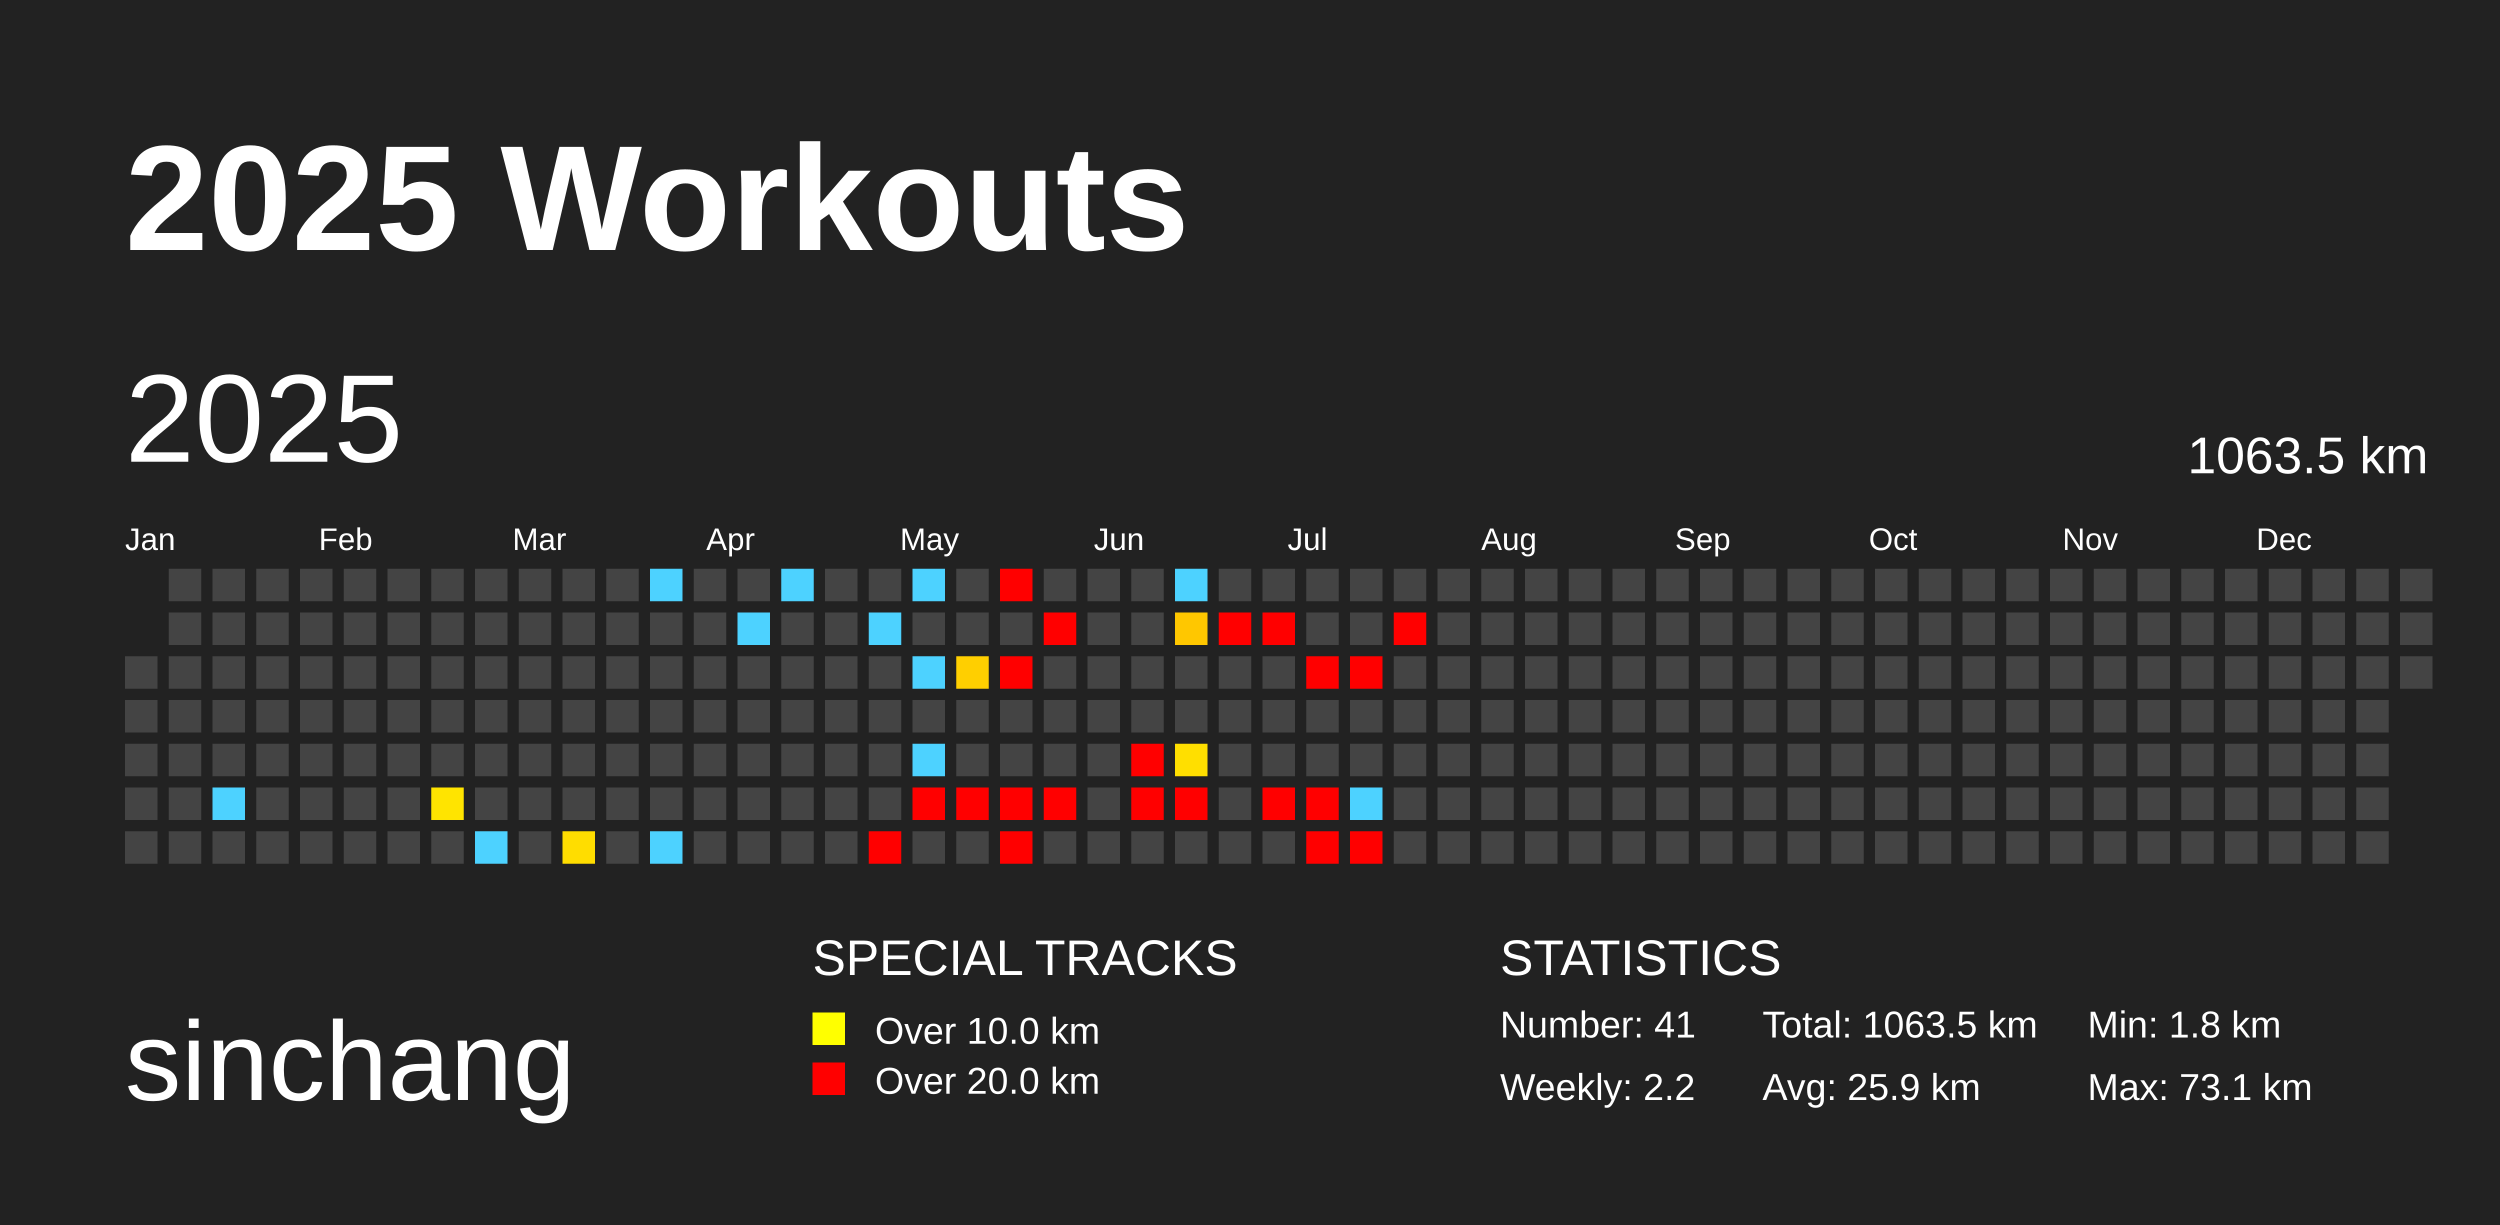
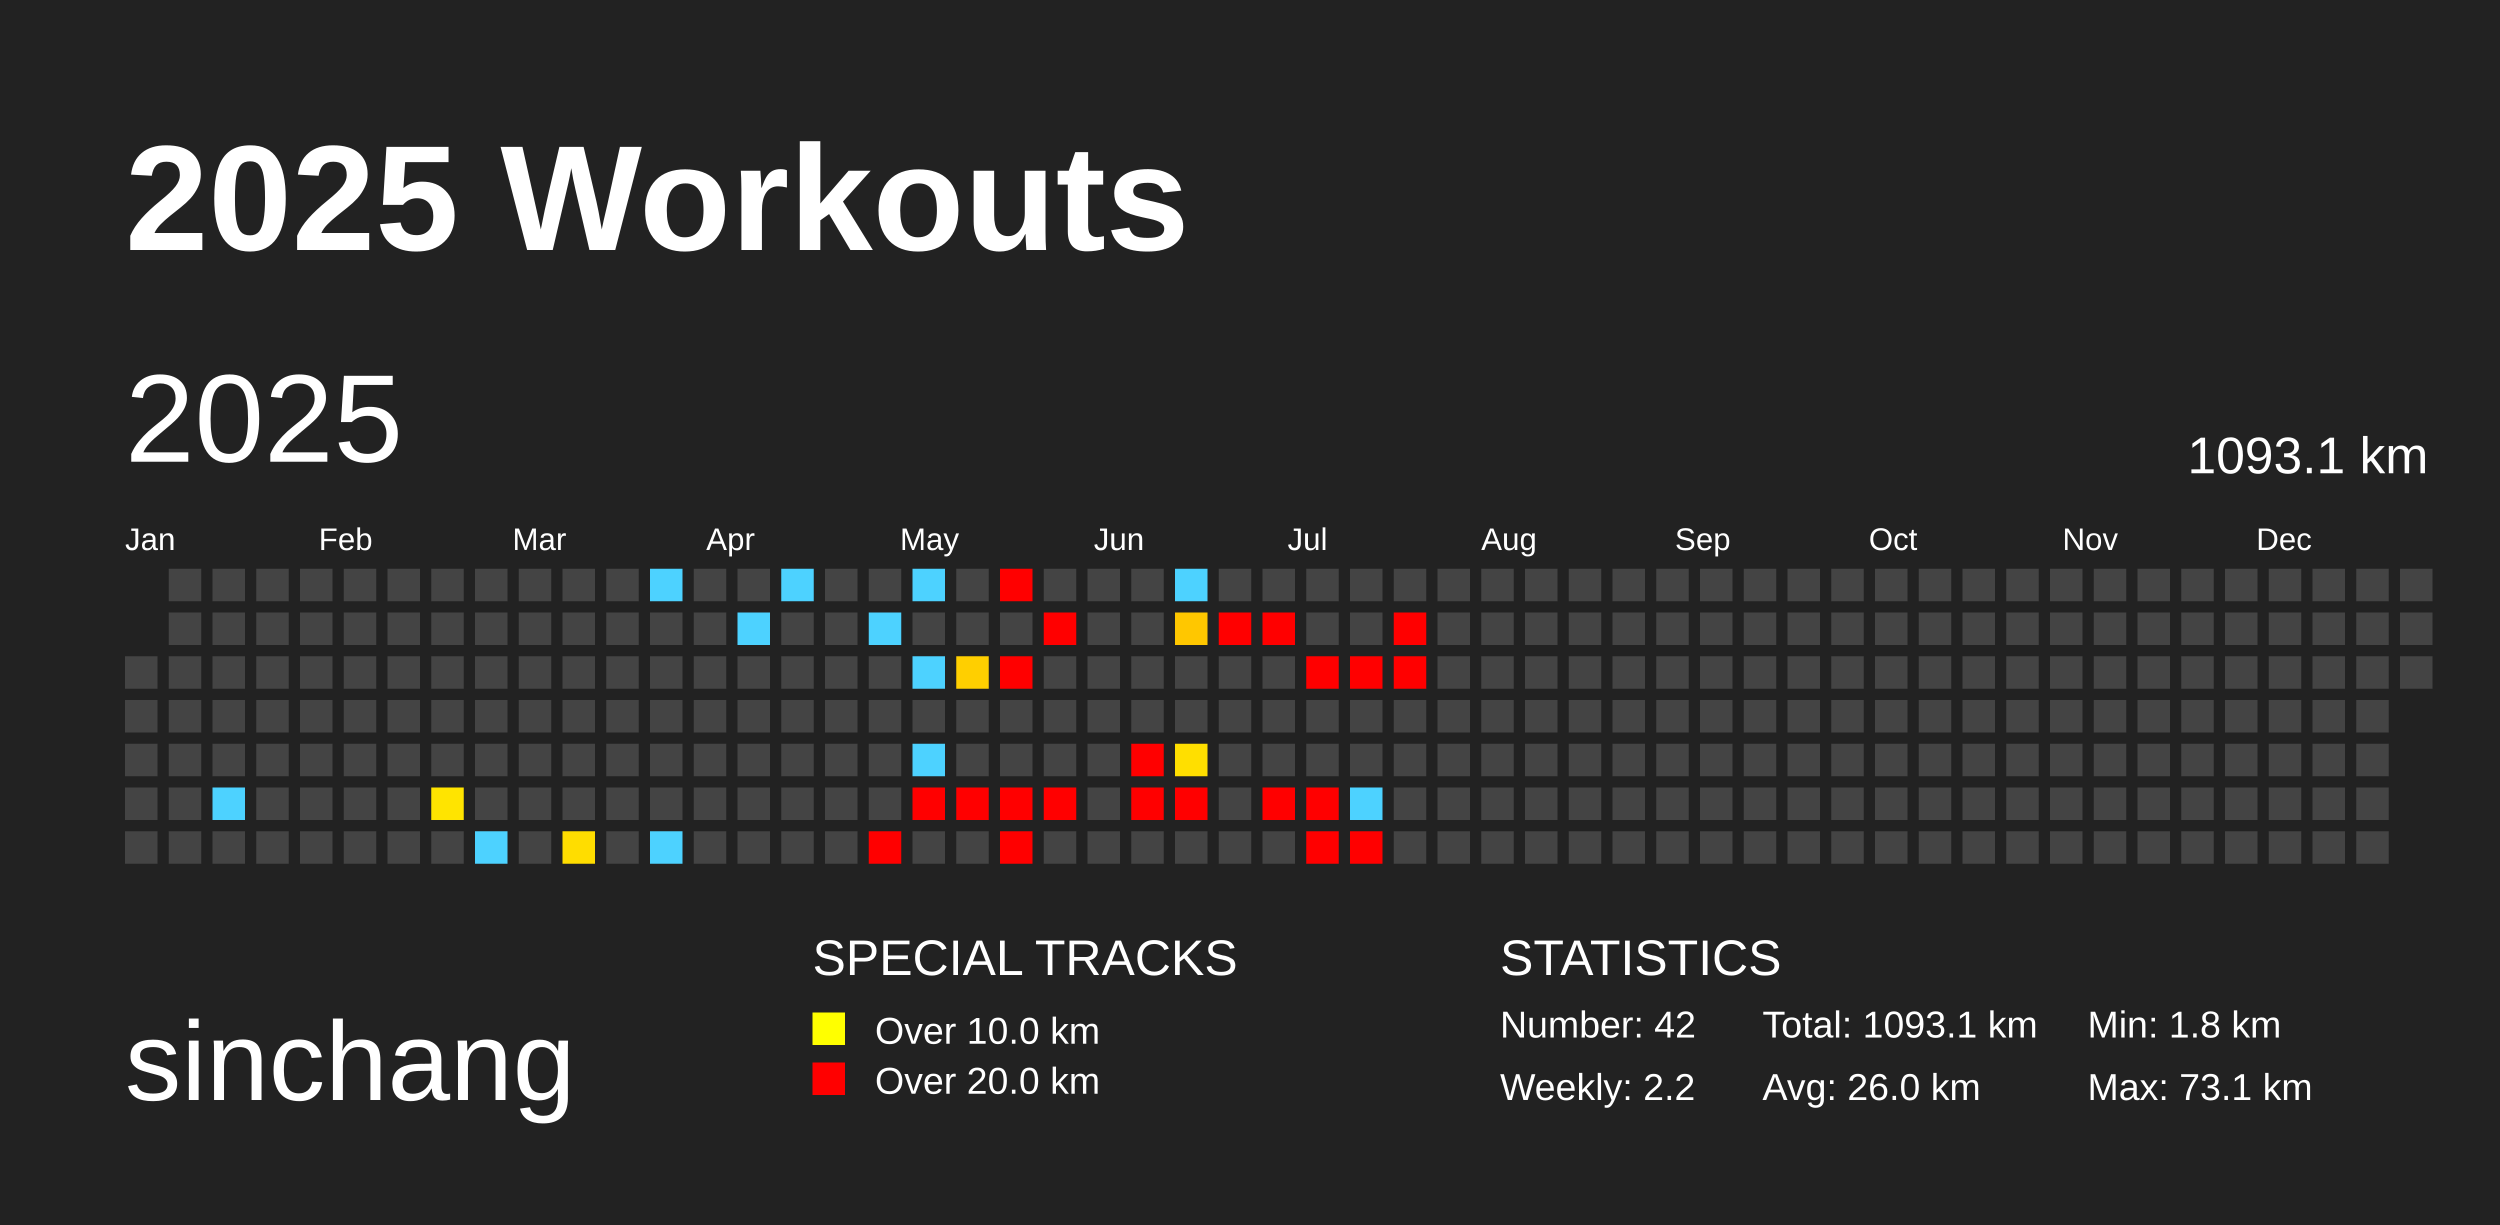
<svg xmlns="http://www.w3.org/2000/svg" baseProfile="full" height="98mm" version="1.1" viewBox="0,0,200,98" width="200mm">
  <defs />
  <rect fill="#222222" height="98" width="200" x="0" y="0" />
  <text fill="#FFFFFF" style="font-size:12px; font-family:Arial; font-weight:bold;" x="10" y="20">2025 Workouts</text>
  <text fill="#FFFFFF" style="font-size:9px; font-family:Arial" x="10" y="88">sinchang</text>
  <text fill="#FFFFFF" style="font-size:4px; font-family:Arial" x="65" y="78">SPECIAL TRACKS</text>
  <rect fill="yellow" height="2.6" width="2.6" x="65" y="81" />
  <text fill="#FFFFFF" style="font-size:3px; font-family:Arial" x="70" y="83.5">Over 10.0 km</text>
  <rect fill="red" height="2.6" width="2.6" x="65" y="85" />
  <text fill="#FFFFFF" style="font-size:3px; font-family:Arial" x="70" y="87.5">Over 20.0 km</text>
  <text fill="#FFFFFF" style="font-size:4px; font-family:Arial" x="120" y="78">STATISTICS</text>
-   <text fill="#FFFFFF" style="font-size:3px; font-family:Arial" x="120" y="83">Number: 41</text>
+   <text fill="#FFFFFF" style="font-size:3px; font-family:Arial" x="120" y="83">Number: 42</text>
  <text fill="#FFFFFF" style="font-size:3px; font-family:Arial" x="120" y="88">Weekly: 2.2</text>
-   <text fill="#FFFFFF" style="font-size:3px; font-family:Arial" x="141" y="83">Total: 1063.5 km</text>
-   <text fill="#FFFFFF" style="font-size:3px; font-family:Arial" x="141" y="88">Avg: 25.9 km</text>
+   <text fill="#FFFFFF" style="font-size:3px; font-family:Arial" x="141" y="83">Total: 1093.1 km</text>
+   <text fill="#FFFFFF" style="font-size:3px; font-family:Arial" x="141" y="88">Avg: 26.0 km</text>
  <text fill="#FFFFFF" style="font-size:3px; font-family:Arial" x="167" y="83">Min: 1.8 km</text>
  <text fill="#FFFFFF" style="font-size:3px; font-family:Arial" x="167" y="88">Max: 73.1 km</text>
  <text dominant-baseline="hanging" fill="#FFFFFF" style="font-size:10.0px; font-family:Arial;" x="10" y="30">2025</text>
-   <text dominant-baseline="hanging" fill="#FFFFFF" style="font-size:4.125px; font-family:Arial;" x="175" y="35">1063.5 km</text>
+   <text dominant-baseline="hanging" fill="#FFFFFF" style="font-size:4.125px; font-family:Arial;" x="175" y="35">1093.1 km</text>
  <text fill="#FFFFFF" style="font-size:2.5px; font-family:Arial" x="10.0" y="44">Jan</text>
  <text fill="#FFFFFF" style="font-size:2.5px; font-family:Arial" x="25.5" y="44">Feb</text>
  <text fill="#FFFFFF" style="font-size:2.5px; font-family:Arial" x="41.0" y="44">Mar</text>
  <text fill="#FFFFFF" style="font-size:2.5px; font-family:Arial" x="56.5" y="44">Apr</text>
  <text fill="#FFFFFF" style="font-size:2.5px; font-family:Arial" x="72.0" y="44">May</text>
  <text fill="#FFFFFF" style="font-size:2.5px; font-family:Arial" x="87.5" y="44">Jun</text>
  <text fill="#FFFFFF" style="font-size:2.5px; font-family:Arial" x="103.0" y="44">Jul</text>
  <text fill="#FFFFFF" style="font-size:2.5px; font-family:Arial" x="118.5" y="44">Aug</text>
  <text fill="#FFFFFF" style="font-size:2.5px; font-family:Arial" x="134.0" y="44">Sep</text>
  <text fill="#FFFFFF" style="font-size:2.5px; font-family:Arial" x="149.5" y="44">Oct</text>
  <text fill="#FFFFFF" style="font-size:2.5px; font-family:Arial" x="165.0" y="44">Nov</text>
  <text fill="#FFFFFF" style="font-size:2.5px; font-family:Arial" x="180.5" y="44">Dec</text>
  <rect fill="#444444" height="2.6" width="2.6" x="10.0" y="52.5" />
  <rect fill="#444444" height="2.6" width="2.6" x="10.0" y="56.0" />
  <rect fill="#444444" height="2.6" width="2.6" x="10.0" y="59.5" />
  <rect fill="#444444" height="2.6" width="2.6" x="10.0" y="63.0" />
  <rect fill="#444444" height="2.6" width="2.6" x="10.0" y="66.5" />
  <rect fill="#444444" height="2.6" width="2.6" x="13.5" y="45.5" />
  <rect fill="#444444" height="2.6" width="2.6" x="13.5" y="49.0" />
  <rect fill="#444444" height="2.6" width="2.6" x="13.5" y="52.5" />
  <rect fill="#444444" height="2.6" width="2.6" x="13.5" y="56.0" />
  <rect fill="#444444" height="2.6" width="2.6" x="13.5" y="59.5" />
  <rect fill="#444444" height="2.6" width="2.6" x="13.5" y="63.0" />
  <rect fill="#444444" height="2.6" width="2.6" x="13.5" y="66.5" />
  <rect fill="#444444" height="2.6" width="2.6" x="17.0" y="45.5" />
  <rect fill="#444444" height="2.6" width="2.6" x="17.0" y="49.0" />
  <rect fill="#444444" height="2.6" width="2.6" x="17.0" y="52.5" />
  <rect fill="#444444" height="2.6" width="2.6" x="17.0" y="56.0" />
  <rect fill="#444444" height="2.6" width="2.6" x="17.0" y="59.5" />
  <rect fill="#4dd2ff" height="2.6" width="2.6" x="17.0" y="63.0" />
  <rect fill="#444444" height="2.6" width="2.6" x="17.0" y="66.5" />
  <rect fill="#444444" height="2.6" width="2.6" x="20.5" y="45.5" />
  <rect fill="#444444" height="2.6" width="2.6" x="20.5" y="49.0" />
  <rect fill="#444444" height="2.6" width="2.6" x="20.5" y="52.5" />
  <rect fill="#444444" height="2.6" width="2.6" x="20.5" y="56.0" />
  <rect fill="#444444" height="2.6" width="2.6" x="20.5" y="59.5" />
  <rect fill="#444444" height="2.6" width="2.6" x="20.5" y="63.0" />
  <rect fill="#444444" height="2.6" width="2.6" x="20.5" y="66.5" />
  <rect fill="#444444" height="2.6" width="2.6" x="24.0" y="45.5" />
  <rect fill="#444444" height="2.6" width="2.6" x="24.0" y="49.0" />
  <rect fill="#444444" height="2.6" width="2.6" x="24.0" y="52.5" />
  <rect fill="#444444" height="2.6" width="2.6" x="24.0" y="56.0" />
  <rect fill="#444444" height="2.6" width="2.6" x="24.0" y="59.5" />
  <rect fill="#444444" height="2.6" width="2.6" x="24.0" y="63.0" />
  <rect fill="#444444" height="2.6" width="2.6" x="24.0" y="66.5" />
  <rect fill="#444444" height="2.6" width="2.6" x="27.5" y="45.5" />
  <rect fill="#444444" height="2.6" width="2.6" x="27.5" y="49.0" />
  <rect fill="#444444" height="2.6" width="2.6" x="27.5" y="52.5" />
  <rect fill="#444444" height="2.6" width="2.6" x="27.5" y="56.0" />
  <rect fill="#444444" height="2.6" width="2.6" x="27.5" y="59.5" />
  <rect fill="#444444" height="2.6" width="2.6" x="27.5" y="63.0" />
  <rect fill="#444444" height="2.6" width="2.6" x="27.5" y="66.5" />
  <rect fill="#444444" height="2.6" width="2.6" x="31.0" y="45.5" />
  <rect fill="#444444" height="2.6" width="2.6" x="31.0" y="49.0" />
  <rect fill="#444444" height="2.6" width="2.6" x="31.0" y="52.5" />
  <rect fill="#444444" height="2.6" width="2.6" x="31.0" y="56.0" />
  <rect fill="#444444" height="2.6" width="2.6" x="31.0" y="59.5" />
  <rect fill="#444444" height="2.6" width="2.6" x="31.0" y="63.0" />
  <rect fill="#444444" height="2.6" width="2.6" x="31.0" y="66.5" />
  <rect fill="#444444" height="2.6" width="2.6" x="34.5" y="45.5" />
  <rect fill="#444444" height="2.6" width="2.6" x="34.5" y="49.0" />
  <rect fill="#444444" height="2.6" width="2.6" x="34.5" y="52.5" />
  <rect fill="#444444" height="2.6" width="2.6" x="34.5" y="56.0" />
  <rect fill="#444444" height="2.6" width="2.6" x="34.5" y="59.5" />
  <rect fill="#ffe400" height="2.6" width="2.6" x="34.5" y="63.0" />
  <rect fill="#444444" height="2.6" width="2.6" x="34.5" y="66.5" />
  <rect fill="#444444" height="2.6" width="2.6" x="38.0" y="45.5" />
  <rect fill="#444444" height="2.6" width="2.6" x="38.0" y="49.0" />
  <rect fill="#444444" height="2.6" width="2.6" x="38.0" y="52.5" />
  <rect fill="#444444" height="2.6" width="2.6" x="38.0" y="56.0" />
  <rect fill="#444444" height="2.6" width="2.6" x="38.0" y="59.5" />
  <rect fill="#444444" height="2.6" width="2.6" x="38.0" y="63.0" />
  <rect fill="#4dd2ff" height="2.6" width="2.6" x="38.0" y="66.5" />
  <rect fill="#444444" height="2.6" width="2.6" x="41.5" y="45.5" />
  <rect fill="#444444" height="2.6" width="2.6" x="41.5" y="49.0" />
  <rect fill="#444444" height="2.6" width="2.6" x="41.5" y="52.5" />
  <rect fill="#444444" height="2.6" width="2.6" x="41.5" y="56.0" />
  <rect fill="#444444" height="2.6" width="2.6" x="41.5" y="59.5" />
  <rect fill="#444444" height="2.6" width="2.6" x="41.5" y="63.0" />
  <rect fill="#444444" height="2.6" width="2.6" x="41.5" y="66.5" />
  <rect fill="#444444" height="2.6" width="2.6" x="45.0" y="45.5" />
  <rect fill="#444444" height="2.6" width="2.6" x="45.0" y="49.0" />
  <rect fill="#444444" height="2.6" width="2.6" x="45.0" y="52.5" />
  <rect fill="#444444" height="2.6" width="2.6" x="45.0" y="56.0" />
  <rect fill="#444444" height="2.6" width="2.6" x="45.0" y="59.5" />
  <rect fill="#444444" height="2.6" width="2.6" x="45.0" y="63.0" />
  <rect fill="#ffdd00" height="2.6" width="2.6" x="45.0" y="66.5" />
  <rect fill="#444444" height="2.6" width="2.6" x="48.5" y="45.5" />
  <rect fill="#444444" height="2.6" width="2.6" x="48.5" y="49.0" />
  <rect fill="#444444" height="2.6" width="2.6" x="48.5" y="52.5" />
  <rect fill="#444444" height="2.6" width="2.6" x="48.5" y="56.0" />
  <rect fill="#444444" height="2.6" width="2.6" x="48.5" y="59.5" />
  <rect fill="#444444" height="2.6" width="2.6" x="48.5" y="63.0" />
  <rect fill="#444444" height="2.6" width="2.6" x="48.5" y="66.5" />
  <rect fill="#4dd2ff" height="2.6" width="2.6" x="52.0" y="45.5" />
  <rect fill="#444444" height="2.6" width="2.6" x="52.0" y="49.0" />
  <rect fill="#444444" height="2.6" width="2.6" x="52.0" y="52.5" />
  <rect fill="#444444" height="2.6" width="2.6" x="52.0" y="56.0" />
  <rect fill="#444444" height="2.6" width="2.6" x="52.0" y="59.5" />
  <rect fill="#444444" height="2.6" width="2.6" x="52.0" y="63.0" />
  <rect fill="#4dd2ff" height="2.6" width="2.6" x="52.0" y="66.5" />
  <rect fill="#444444" height="2.6" width="2.6" x="55.5" y="45.5" />
  <rect fill="#444444" height="2.6" width="2.6" x="55.5" y="49.0" />
  <rect fill="#444444" height="2.6" width="2.6" x="55.5" y="52.5" />
  <rect fill="#444444" height="2.6" width="2.6" x="55.5" y="56.0" />
  <rect fill="#444444" height="2.6" width="2.6" x="55.5" y="59.5" />
  <rect fill="#444444" height="2.6" width="2.6" x="55.5" y="63.0" />
  <rect fill="#444444" height="2.6" width="2.6" x="55.5" y="66.5" />
  <rect fill="#444444" height="2.6" width="2.6" x="59.0" y="45.5" />
  <rect fill="#4dd2ff" height="2.6" width="2.6" x="59.0" y="49.0" />
  <rect fill="#444444" height="2.6" width="2.6" x="59.0" y="52.5" />
  <rect fill="#444444" height="2.6" width="2.6" x="59.0" y="56.0" />
  <rect fill="#444444" height="2.6" width="2.6" x="59.0" y="59.5" />
  <rect fill="#444444" height="2.6" width="2.6" x="59.0" y="63.0" />
  <rect fill="#444444" height="2.6" width="2.6" x="59.0" y="66.5" />
  <rect fill="#4dd2ff" height="2.6" width="2.6" x="62.5" y="45.5" />
  <rect fill="#444444" height="2.6" width="2.6" x="62.5" y="49.0" />
  <rect fill="#444444" height="2.6" width="2.6" x="62.5" y="52.5" />
  <rect fill="#444444" height="2.6" width="2.6" x="62.5" y="56.0" />
  <rect fill="#444444" height="2.6" width="2.6" x="62.5" y="59.5" />
  <rect fill="#444444" height="2.6" width="2.6" x="62.5" y="63.0" />
  <rect fill="#444444" height="2.6" width="2.6" x="62.5" y="66.5" />
  <rect fill="#444444" height="2.6" width="2.6" x="66.0" y="45.5" />
  <rect fill="#444444" height="2.6" width="2.6" x="66.0" y="49.0" />
  <rect fill="#444444" height="2.6" width="2.6" x="66.0" y="52.5" />
  <rect fill="#444444" height="2.6" width="2.6" x="66.0" y="56.0" />
  <rect fill="#444444" height="2.6" width="2.6" x="66.0" y="59.5" />
  <rect fill="#444444" height="2.6" width="2.6" x="66.0" y="63.0" />
  <rect fill="#444444" height="2.6" width="2.6" x="66.0" y="66.5" />
  <rect fill="#444444" height="2.6" width="2.6" x="69.5" y="45.5" />
  <rect fill="#4dd2ff" height="2.6" width="2.6" x="69.5" y="49.0" />
  <rect fill="#444444" height="2.6" width="2.6" x="69.5" y="52.5" />
  <rect fill="#444444" height="2.6" width="2.6" x="69.5" y="56.0" />
  <rect fill="#444444" height="2.6" width="2.6" x="69.5" y="59.5" />
  <rect fill="#444444" height="2.6" width="2.6" x="69.5" y="63.0" />
  <rect fill="red" height="2.6" width="2.6" x="69.5" y="66.5" />
  <rect fill="#4dd2ff" height="2.6" width="2.6" x="73.0" y="45.5" />
  <rect fill="#444444" height="2.6" width="2.6" x="73.0" y="49.0" />
  <rect fill="#4dd2ff" height="2.6" width="2.6" x="73.0" y="52.5" />
  <rect fill="#444444" height="2.6" width="2.6" x="73.0" y="56.0" />
  <rect fill="#4dd2ff" height="2.6" width="2.6" x="73.0" y="59.5" />
  <rect fill="red" height="2.6" width="2.6" x="73.0" y="63.0" />
  <rect fill="#444444" height="2.6" width="2.6" x="73.0" y="66.5" />
  <rect fill="#444444" height="2.6" width="2.6" x="76.5" y="45.5" />
  <rect fill="#444444" height="2.6" width="2.6" x="76.5" y="49.0" />
  <rect fill="#ffcf00" height="2.6" width="2.6" x="76.5" y="52.5" />
  <rect fill="#444444" height="2.6" width="2.6" x="76.5" y="56.0" />
  <rect fill="#444444" height="2.6" width="2.6" x="76.5" y="59.5" />
  <rect fill="red" height="2.6" width="2.6" x="76.5" y="63.0" />
  <rect fill="#444444" height="2.6" width="2.6" x="76.5" y="66.5" />
  <rect fill="red" height="2.6" width="2.6" x="80.0" y="45.5" />
  <rect fill="#444444" height="2.6" width="2.6" x="80.0" y="49.0" />
  <rect fill="red" height="2.6" width="2.6" x="80.0" y="52.5" />
  <rect fill="#444444" height="2.6" width="2.6" x="80.0" y="56.0" />
  <rect fill="#444444" height="2.6" width="2.6" x="80.0" y="59.5" />
  <rect fill="red" height="2.6" width="2.6" x="80.0" y="63.0" />
  <rect fill="red" height="2.6" width="2.6" x="80.0" y="66.5" />
  <rect fill="#444444" height="2.6" width="2.6" x="83.5" y="45.5" />
  <rect fill="red" height="2.6" width="2.6" x="83.5" y="49.0" />
  <rect fill="#444444" height="2.6" width="2.6" x="83.5" y="52.5" />
  <rect fill="#444444" height="2.6" width="2.6" x="83.5" y="56.0" />
  <rect fill="#444444" height="2.6" width="2.6" x="83.5" y="59.5" />
  <rect fill="red" height="2.6" width="2.6" x="83.5" y="63.0" />
  <rect fill="#444444" height="2.6" width="2.6" x="83.5" y="66.5" />
  <rect fill="#444444" height="2.6" width="2.6" x="87.0" y="45.5" />
  <rect fill="#444444" height="2.6" width="2.6" x="87.0" y="49.0" />
  <rect fill="#444444" height="2.6" width="2.6" x="87.0" y="52.5" />
  <rect fill="#444444" height="2.6" width="2.6" x="87.0" y="56.0" />
  <rect fill="#444444" height="2.6" width="2.6" x="87.0" y="59.5" />
  <rect fill="#444444" height="2.6" width="2.6" x="87.0" y="63.0" />
  <rect fill="#444444" height="2.6" width="2.6" x="87.0" y="66.5" />
  <rect fill="#444444" height="2.6" width="2.6" x="90.5" y="45.5" />
  <rect fill="#444444" height="2.6" width="2.6" x="90.5" y="49.0" />
  <rect fill="#444444" height="2.6" width="2.6" x="90.5" y="52.5" />
  <rect fill="#444444" height="2.6" width="2.6" x="90.5" y="56.0" />
  <rect fill="red" height="2.6" width="2.6" x="90.5" y="59.5" />
  <rect fill="red" height="2.6" width="2.6" x="90.5" y="63.0" />
  <rect fill="#444444" height="2.6" width="2.6" x="90.5" y="66.5" />
  <rect fill="#4dd2ff" height="2.6" width="2.6" x="94.0" y="45.5" />
  <rect fill="#ffc700" height="2.6" width="2.6" x="94.0" y="49.0" />
  <rect fill="#444444" height="2.6" width="2.6" x="94.0" y="52.5" />
  <rect fill="#444444" height="2.6" width="2.6" x="94.0" y="56.0" />
  <rect fill="#ffdf00" height="2.6" width="2.6" x="94.0" y="59.5" />
  <rect fill="red" height="2.6" width="2.6" x="94.0" y="63.0" />
  <rect fill="#444444" height="2.6" width="2.6" x="94.0" y="66.5" />
  <rect fill="#444444" height="2.6" width="2.6" x="97.5" y="45.5" />
  <rect fill="red" height="2.6" width="2.6" x="97.5" y="49.0" />
  <rect fill="#444444" height="2.6" width="2.6" x="97.5" y="52.5" />
  <rect fill="#444444" height="2.6" width="2.6" x="97.5" y="56.0" />
  <rect fill="#444444" height="2.6" width="2.6" x="97.5" y="59.5" />
  <rect fill="#444444" height="2.6" width="2.6" x="97.5" y="63.0" />
  <rect fill="#444444" height="2.6" width="2.6" x="97.5" y="66.5" />
  <rect fill="#444444" height="2.6" width="2.6" x="101.0" y="45.5" />
  <rect fill="red" height="2.6" width="2.6" x="101.0" y="49.0" />
  <rect fill="#444444" height="2.6" width="2.6" x="101.0" y="52.5" />
  <rect fill="#444444" height="2.6" width="2.6" x="101.0" y="56.0" />
  <rect fill="#444444" height="2.6" width="2.6" x="101.0" y="59.5" />
  <rect fill="red" height="2.6" width="2.6" x="101.0" y="63.0" />
  <rect fill="#444444" height="2.6" width="2.6" x="101.0" y="66.5" />
  <rect fill="#444444" height="2.6" width="2.6" x="104.5" y="45.5" />
  <rect fill="#444444" height="2.6" width="2.6" x="104.5" y="49.0" />
  <rect fill="red" height="2.6" width="2.6" x="104.5" y="52.5" />
  <rect fill="#444444" height="2.6" width="2.6" x="104.5" y="56.0" />
  <rect fill="#444444" height="2.6" width="2.6" x="104.5" y="59.5" />
  <rect fill="red" height="2.6" width="2.6" x="104.5" y="63.0" />
  <rect fill="red" height="2.6" width="2.6" x="104.5" y="66.5" />
  <rect fill="#444444" height="2.6" width="2.6" x="108.0" y="45.5" />
  <rect fill="#444444" height="2.6" width="2.6" x="108.0" y="49.0" />
  <rect fill="red" height="2.6" width="2.6" x="108.0" y="52.5" />
  <rect fill="#444444" height="2.6" width="2.6" x="108.0" y="56.0" />
  <rect fill="#444444" height="2.6" width="2.6" x="108.0" y="59.5" />
  <rect fill="#4dd2ff" height="2.6" width="2.6" x="108.0" y="63.0" />
  <rect fill="red" height="2.6" width="2.6" x="108.0" y="66.5" />
  <rect fill="#444444" height="2.6" width="2.6" x="111.5" y="45.5" />
  <rect fill="red" height="2.6" width="2.6" x="111.5" y="49.0" />
-   <rect fill="#444444" height="2.6" width="2.6" x="111.5" y="52.5" />
+   <rect fill="red" height="2.6" width="2.6" x="111.5" y="52.5" />
  <rect fill="#444444" height="2.6" width="2.6" x="111.5" y="56.0" />
  <rect fill="#444444" height="2.6" width="2.6" x="111.5" y="59.5" />
  <rect fill="#444444" height="2.6" width="2.6" x="111.5" y="63.0" />
  <rect fill="#444444" height="2.6" width="2.6" x="111.5" y="66.5" />
  <rect fill="#444444" height="2.6" width="2.6" x="115.0" y="45.5" />
  <rect fill="#444444" height="2.6" width="2.6" x="115.0" y="49.0" />
  <rect fill="#444444" height="2.6" width="2.6" x="115.0" y="52.5" />
  <rect fill="#444444" height="2.6" width="2.6" x="115.0" y="56.0" />
  <rect fill="#444444" height="2.6" width="2.6" x="115.0" y="59.5" />
  <rect fill="#444444" height="2.6" width="2.6" x="115.0" y="63.0" />
  <rect fill="#444444" height="2.6" width="2.6" x="115.0" y="66.5" />
  <rect fill="#444444" height="2.6" width="2.6" x="118.5" y="45.5" />
  <rect fill="#444444" height="2.6" width="2.6" x="118.5" y="49.0" />
  <rect fill="#444444" height="2.6" width="2.6" x="118.5" y="52.5" />
  <rect fill="#444444" height="2.6" width="2.6" x="118.5" y="56.0" />
  <rect fill="#444444" height="2.6" width="2.6" x="118.5" y="59.5" />
  <rect fill="#444444" height="2.6" width="2.6" x="118.5" y="63.0" />
  <rect fill="#444444" height="2.6" width="2.6" x="118.5" y="66.5" />
  <rect fill="#444444" height="2.6" width="2.6" x="122.0" y="45.5" />
  <rect fill="#444444" height="2.6" width="2.6" x="122.0" y="49.0" />
  <rect fill="#444444" height="2.6" width="2.6" x="122.0" y="52.5" />
  <rect fill="#444444" height="2.6" width="2.6" x="122.0" y="56.0" />
  <rect fill="#444444" height="2.6" width="2.6" x="122.0" y="59.5" />
  <rect fill="#444444" height="2.6" width="2.6" x="122.0" y="63.0" />
  <rect fill="#444444" height="2.6" width="2.6" x="122.0" y="66.5" />
  <rect fill="#444444" height="2.6" width="2.6" x="125.5" y="45.5" />
  <rect fill="#444444" height="2.6" width="2.6" x="125.5" y="49.0" />
  <rect fill="#444444" height="2.6" width="2.6" x="125.5" y="52.5" />
  <rect fill="#444444" height="2.6" width="2.6" x="125.5" y="56.0" />
  <rect fill="#444444" height="2.6" width="2.6" x="125.5" y="59.5" />
  <rect fill="#444444" height="2.6" width="2.6" x="125.5" y="63.0" />
  <rect fill="#444444" height="2.6" width="2.6" x="125.5" y="66.5" />
  <rect fill="#444444" height="2.6" width="2.6" x="129.0" y="45.5" />
  <rect fill="#444444" height="2.6" width="2.6" x="129.0" y="49.0" />
  <rect fill="#444444" height="2.6" width="2.6" x="129.0" y="52.5" />
  <rect fill="#444444" height="2.6" width="2.6" x="129.0" y="56.0" />
  <rect fill="#444444" height="2.6" width="2.6" x="129.0" y="59.5" />
  <rect fill="#444444" height="2.6" width="2.6" x="129.0" y="63.0" />
  <rect fill="#444444" height="2.6" width="2.6" x="129.0" y="66.5" />
  <rect fill="#444444" height="2.6" width="2.6" x="132.5" y="45.5" />
  <rect fill="#444444" height="2.6" width="2.6" x="132.5" y="49.0" />
  <rect fill="#444444" height="2.6" width="2.6" x="132.5" y="52.5" />
  <rect fill="#444444" height="2.6" width="2.6" x="132.5" y="56.0" />
  <rect fill="#444444" height="2.6" width="2.6" x="132.5" y="59.5" />
  <rect fill="#444444" height="2.6" width="2.6" x="132.5" y="63.0" />
  <rect fill="#444444" height="2.6" width="2.6" x="132.5" y="66.5" />
  <rect fill="#444444" height="2.6" width="2.6" x="136.0" y="45.5" />
  <rect fill="#444444" height="2.6" width="2.6" x="136.0" y="49.0" />
  <rect fill="#444444" height="2.6" width="2.6" x="136.0" y="52.5" />
  <rect fill="#444444" height="2.6" width="2.6" x="136.0" y="56.0" />
  <rect fill="#444444" height="2.6" width="2.6" x="136.0" y="59.5" />
  <rect fill="#444444" height="2.6" width="2.6" x="136.0" y="63.0" />
  <rect fill="#444444" height="2.6" width="2.6" x="136.0" y="66.5" />
  <rect fill="#444444" height="2.6" width="2.6" x="139.5" y="45.5" />
  <rect fill="#444444" height="2.6" width="2.6" x="139.5" y="49.0" />
  <rect fill="#444444" height="2.6" width="2.6" x="139.5" y="52.5" />
  <rect fill="#444444" height="2.6" width="2.6" x="139.5" y="56.0" />
  <rect fill="#444444" height="2.6" width="2.6" x="139.5" y="59.5" />
  <rect fill="#444444" height="2.6" width="2.6" x="139.5" y="63.0" />
  <rect fill="#444444" height="2.6" width="2.6" x="139.5" y="66.5" />
  <rect fill="#444444" height="2.6" width="2.6" x="143.0" y="45.5" />
  <rect fill="#444444" height="2.6" width="2.6" x="143.0" y="49.0" />
  <rect fill="#444444" height="2.6" width="2.6" x="143.0" y="52.5" />
  <rect fill="#444444" height="2.6" width="2.6" x="143.0" y="56.0" />
  <rect fill="#444444" height="2.6" width="2.6" x="143.0" y="59.5" />
  <rect fill="#444444" height="2.6" width="2.6" x="143.0" y="63.0" />
  <rect fill="#444444" height="2.6" width="2.6" x="143.0" y="66.5" />
  <rect fill="#444444" height="2.6" width="2.6" x="146.5" y="45.5" />
  <rect fill="#444444" height="2.6" width="2.6" x="146.5" y="49.0" />
  <rect fill="#444444" height="2.6" width="2.6" x="146.5" y="52.5" />
  <rect fill="#444444" height="2.6" width="2.6" x="146.5" y="56.0" />
  <rect fill="#444444" height="2.6" width="2.6" x="146.5" y="59.5" />
  <rect fill="#444444" height="2.6" width="2.6" x="146.5" y="63.0" />
  <rect fill="#444444" height="2.6" width="2.6" x="146.5" y="66.5" />
  <rect fill="#444444" height="2.6" width="2.6" x="150.0" y="45.5" />
  <rect fill="#444444" height="2.6" width="2.6" x="150.0" y="49.0" />
  <rect fill="#444444" height="2.6" width="2.6" x="150.0" y="52.5" />
  <rect fill="#444444" height="2.6" width="2.6" x="150.0" y="56.0" />
  <rect fill="#444444" height="2.6" width="2.6" x="150.0" y="59.5" />
  <rect fill="#444444" height="2.6" width="2.6" x="150.0" y="63.0" />
  <rect fill="#444444" height="2.6" width="2.6" x="150.0" y="66.5" />
  <rect fill="#444444" height="2.6" width="2.6" x="153.5" y="45.5" />
  <rect fill="#444444" height="2.6" width="2.6" x="153.5" y="49.0" />
  <rect fill="#444444" height="2.6" width="2.6" x="153.5" y="52.5" />
  <rect fill="#444444" height="2.6" width="2.6" x="153.5" y="56.0" />
  <rect fill="#444444" height="2.6" width="2.6" x="153.5" y="59.5" />
  <rect fill="#444444" height="2.6" width="2.6" x="153.5" y="63.0" />
  <rect fill="#444444" height="2.6" width="2.6" x="153.5" y="66.5" />
  <rect fill="#444444" height="2.6" width="2.6" x="157.0" y="45.5" />
  <rect fill="#444444" height="2.6" width="2.6" x="157.0" y="49.0" />
  <rect fill="#444444" height="2.6" width="2.6" x="157.0" y="52.5" />
  <rect fill="#444444" height="2.6" width="2.6" x="157.0" y="56.0" />
  <rect fill="#444444" height="2.6" width="2.6" x="157.0" y="59.5" />
  <rect fill="#444444" height="2.6" width="2.6" x="157.0" y="63.0" />
  <rect fill="#444444" height="2.6" width="2.6" x="157.0" y="66.5" />
  <rect fill="#444444" height="2.6" width="2.6" x="160.5" y="45.5" />
  <rect fill="#444444" height="2.6" width="2.6" x="160.5" y="49.0" />
  <rect fill="#444444" height="2.6" width="2.6" x="160.5" y="52.5" />
  <rect fill="#444444" height="2.6" width="2.6" x="160.5" y="56.0" />
  <rect fill="#444444" height="2.6" width="2.6" x="160.5" y="59.5" />
  <rect fill="#444444" height="2.6" width="2.6" x="160.5" y="63.0" />
  <rect fill="#444444" height="2.6" width="2.6" x="160.5" y="66.5" />
  <rect fill="#444444" height="2.6" width="2.6" x="164.0" y="45.5" />
  <rect fill="#444444" height="2.6" width="2.6" x="164.0" y="49.0" />
  <rect fill="#444444" height="2.6" width="2.6" x="164.0" y="52.5" />
  <rect fill="#444444" height="2.6" width="2.6" x="164.0" y="56.0" />
  <rect fill="#444444" height="2.6" width="2.6" x="164.0" y="59.5" />
  <rect fill="#444444" height="2.6" width="2.6" x="164.0" y="63.0" />
  <rect fill="#444444" height="2.6" width="2.6" x="164.0" y="66.5" />
  <rect fill="#444444" height="2.6" width="2.6" x="167.5" y="45.5" />
  <rect fill="#444444" height="2.6" width="2.6" x="167.5" y="49.0" />
  <rect fill="#444444" height="2.6" width="2.6" x="167.5" y="52.5" />
  <rect fill="#444444" height="2.6" width="2.6" x="167.5" y="56.0" />
  <rect fill="#444444" height="2.6" width="2.6" x="167.5" y="59.5" />
  <rect fill="#444444" height="2.6" width="2.6" x="167.5" y="63.0" />
  <rect fill="#444444" height="2.6" width="2.6" x="167.5" y="66.5" />
  <rect fill="#444444" height="2.6" width="2.6" x="171.0" y="45.5" />
  <rect fill="#444444" height="2.6" width="2.6" x="171.0" y="49.0" />
  <rect fill="#444444" height="2.6" width="2.6" x="171.0" y="52.5" />
  <rect fill="#444444" height="2.6" width="2.6" x="171.0" y="56.0" />
  <rect fill="#444444" height="2.6" width="2.6" x="171.0" y="59.5" />
  <rect fill="#444444" height="2.6" width="2.6" x="171.0" y="63.0" />
  <rect fill="#444444" height="2.6" width="2.6" x="171.0" y="66.5" />
  <rect fill="#444444" height="2.6" width="2.6" x="174.5" y="45.5" />
  <rect fill="#444444" height="2.6" width="2.6" x="174.5" y="49.0" />
  <rect fill="#444444" height="2.6" width="2.6" x="174.5" y="52.5" />
  <rect fill="#444444" height="2.6" width="2.6" x="174.5" y="56.0" />
  <rect fill="#444444" height="2.6" width="2.6" x="174.5" y="59.5" />
  <rect fill="#444444" height="2.6" width="2.6" x="174.5" y="63.0" />
  <rect fill="#444444" height="2.6" width="2.6" x="174.5" y="66.5" />
  <rect fill="#444444" height="2.6" width="2.6" x="178.0" y="45.5" />
  <rect fill="#444444" height="2.6" width="2.6" x="178.0" y="49.0" />
  <rect fill="#444444" height="2.6" width="2.6" x="178.0" y="52.5" />
  <rect fill="#444444" height="2.6" width="2.6" x="178.0" y="56.0" />
  <rect fill="#444444" height="2.6" width="2.6" x="178.0" y="59.5" />
  <rect fill="#444444" height="2.6" width="2.6" x="178.0" y="63.0" />
  <rect fill="#444444" height="2.6" width="2.6" x="178.0" y="66.5" />
  <rect fill="#444444" height="2.6" width="2.6" x="181.5" y="45.5" />
  <rect fill="#444444" height="2.6" width="2.6" x="181.5" y="49.0" />
  <rect fill="#444444" height="2.6" width="2.6" x="181.5" y="52.5" />
  <rect fill="#444444" height="2.6" width="2.6" x="181.5" y="56.0" />
  <rect fill="#444444" height="2.6" width="2.6" x="181.5" y="59.5" />
  <rect fill="#444444" height="2.6" width="2.6" x="181.5" y="63.0" />
  <rect fill="#444444" height="2.6" width="2.6" x="181.5" y="66.5" />
  <rect fill="#444444" height="2.6" width="2.6" x="185.0" y="45.5" />
  <rect fill="#444444" height="2.6" width="2.6" x="185.0" y="49.0" />
  <rect fill="#444444" height="2.6" width="2.6" x="185.0" y="52.5" />
  <rect fill="#444444" height="2.6" width="2.6" x="185.0" y="56.0" />
  <rect fill="#444444" height="2.6" width="2.6" x="185.0" y="59.5" />
  <rect fill="#444444" height="2.6" width="2.6" x="185.0" y="63.0" />
  <rect fill="#444444" height="2.6" width="2.6" x="185.0" y="66.5" />
  <rect fill="#444444" height="2.6" width="2.6" x="188.5" y="45.5" />
  <rect fill="#444444" height="2.6" width="2.6" x="188.5" y="49.0" />
  <rect fill="#444444" height="2.6" width="2.6" x="188.5" y="52.5" />
  <rect fill="#444444" height="2.6" width="2.6" x="188.5" y="56.0" />
  <rect fill="#444444" height="2.6" width="2.6" x="188.5" y="59.5" />
  <rect fill="#444444" height="2.6" width="2.6" x="188.5" y="63.0" />
  <rect fill="#444444" height="2.6" width="2.6" x="188.5" y="66.5" />
  <rect fill="#444444" height="2.6" width="2.6" x="192.0" y="45.5" />
  <rect fill="#444444" height="2.6" width="2.6" x="192.0" y="49.0" />
  <rect fill="#444444" height="2.6" width="2.6" x="192.0" y="52.5" />
</svg>
